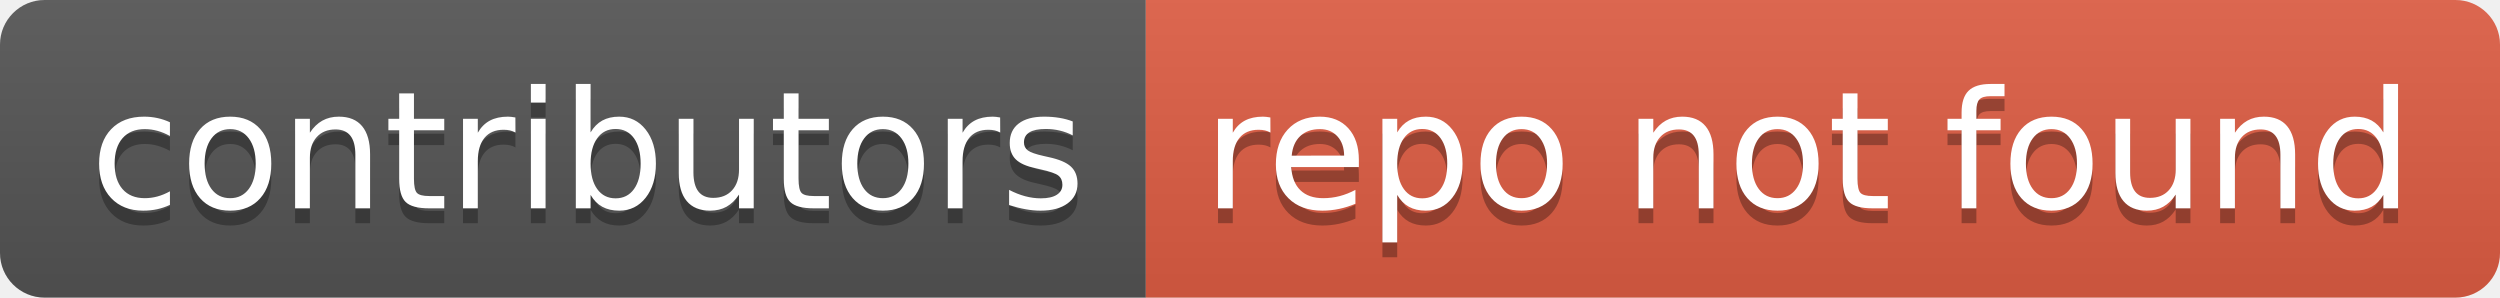
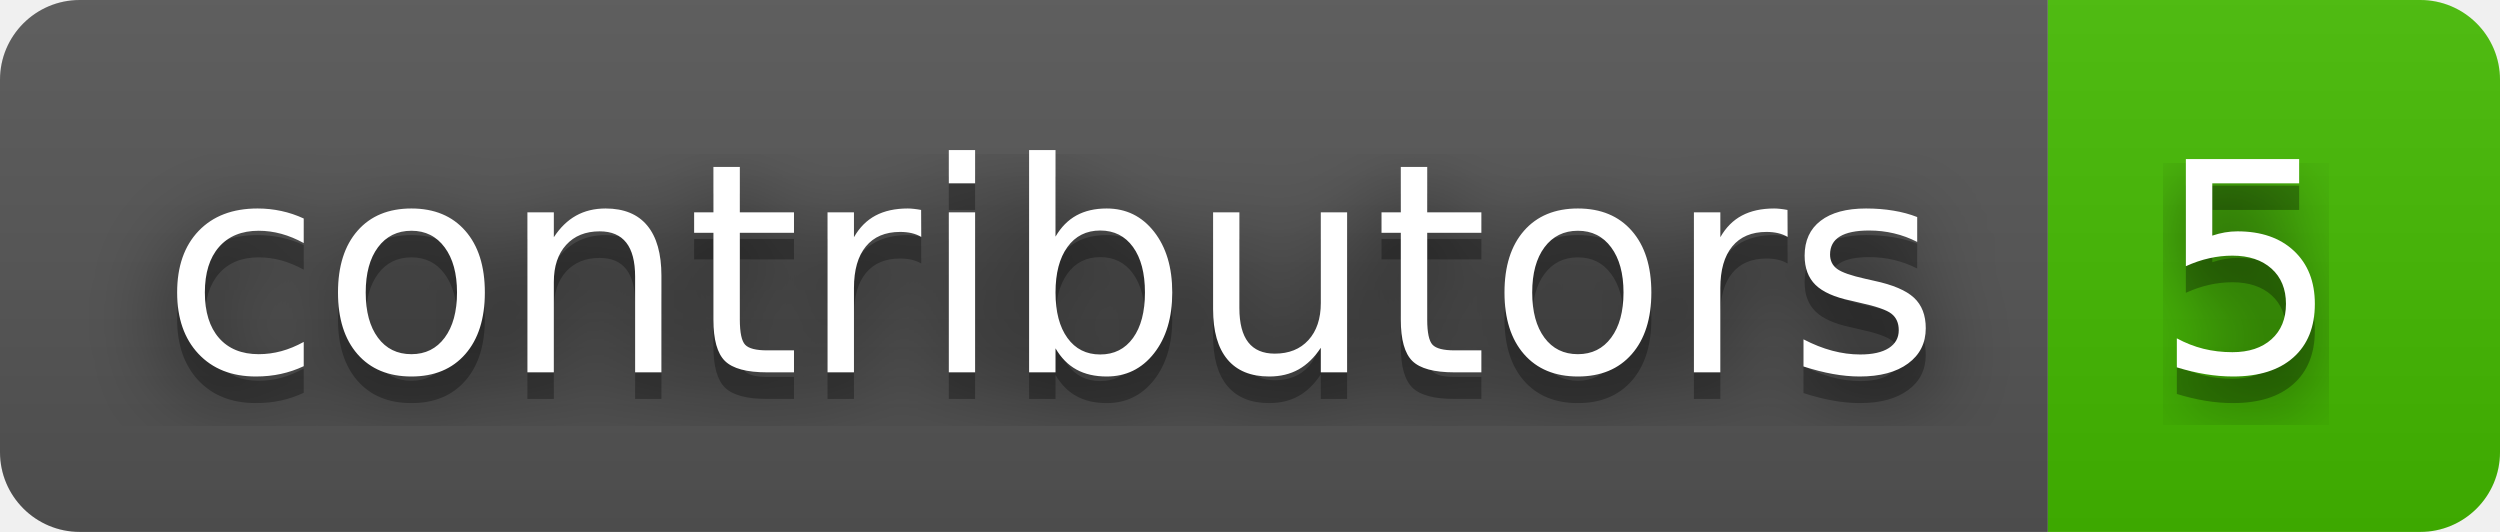
- <svg xmlns="http://www.w3.org/2000/svg" width="168" height="20" role="img" aria-label="contributors: repo not found">
+ <svg xmlns="http://www.w3.org/2000/svg" width="94" height="20" role="img" aria-label="contributors: 5">
+   <filter id="blur">
+     <feGaussianBlur in="SourceGraphic" stdDeviation="16" />
+   </filter>
  <linearGradient id="s" x2="0" y2="100%">
    <stop offset="0" stop-color="#bbb" stop-opacity=".1" />
    <stop offset="1" stop-opacity=".1" />
  </linearGradient>
  <clipPath id="r">
-     <rect width="168" height="20" rx="3" fill="#fff" />
+     <rect width="94" height="20" rx="3" fill="#fff" />
  </clipPath>
  <g clip-path="url(#r)">
    <rect width="77" height="20" fill="#555" />
-     <rect x="77" width="91" height="20" fill="#e05d44" />
-     <rect width="168" height="20" fill="url(#s)" />
+     <rect x="77" width="17" height="20" fill="#4b0" />
+     <rect width="94" height="20" fill="url(#s)" />
  </g>
  <g fill="#fff" text-anchor="middle" font-family="Verdana,Geneva,DejaVu Sans,sans-serif" text-rendering="geometricPrecision" font-size="110">
+     <text aria-hidden="true" x="395" y="150" fill="#010101" fill-opacity=".80" filter="url(#blur)" transform="scale(.1)" textLength="670">contributors</text>
    <text aria-hidden="true" x="395" y="150" fill="#010101" fill-opacity=".3" transform="scale(.1)" textLength="670">contributors</text>
    <text x="395" y="140" transform="scale(.1)" fill="#fff" textLength="670">contributors</text>
-     <text aria-hidden="true" x="1215" y="150" fill="#010101" fill-opacity=".3" transform="scale(.1)" textLength="810">repo not found</text>
-     <text x="1215" y="140" transform="scale(.1)" fill="#fff" textLength="810">repo not found</text>
+     <text aria-hidden="true" x="845" y="150" fill="#010101" fill-opacity=".80" filter="url(#blur)" transform="scale(.1)" textLength="70">5</text>
+     <text aria-hidden="true" x="845" y="150" fill="#010101" fill-opacity=".3" transform="scale(.1)" textLength="70">5</text>
+     <text x="845" y="140" transform="scale(.1)" fill="#fff" textLength="70">5</text>
  </g>
</svg>
